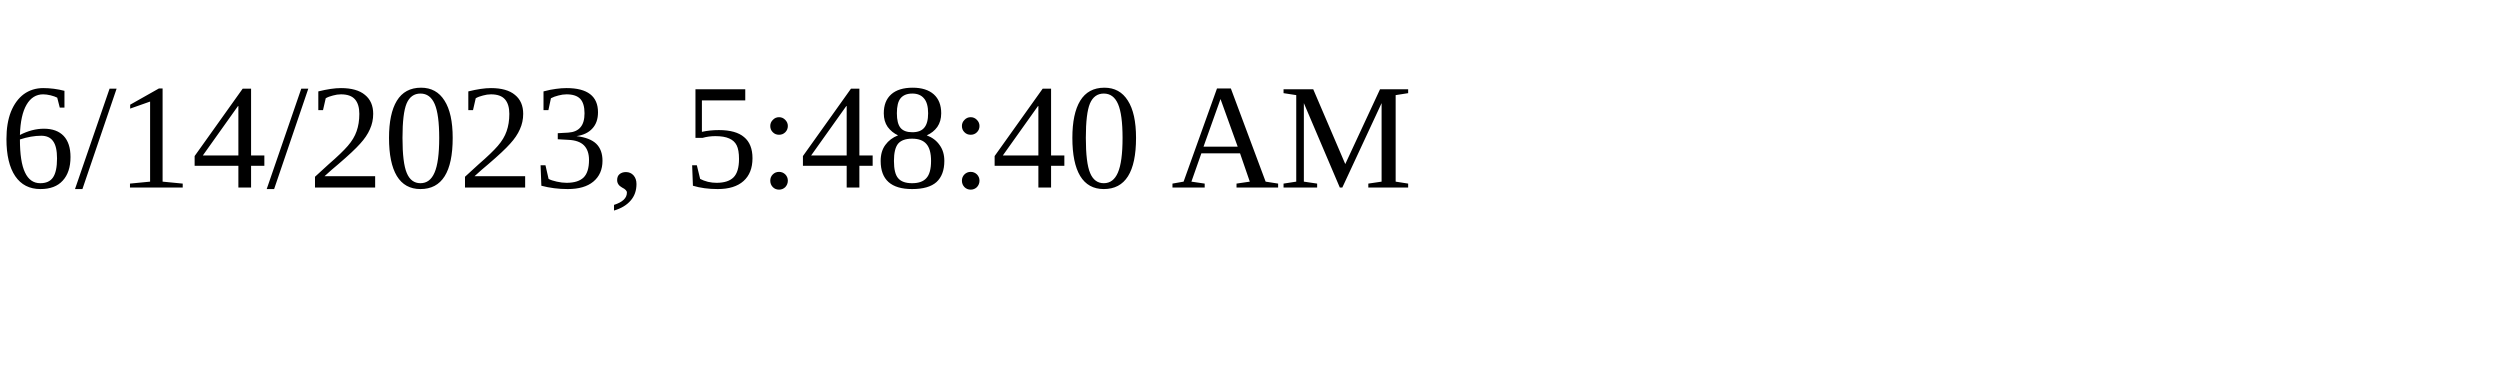
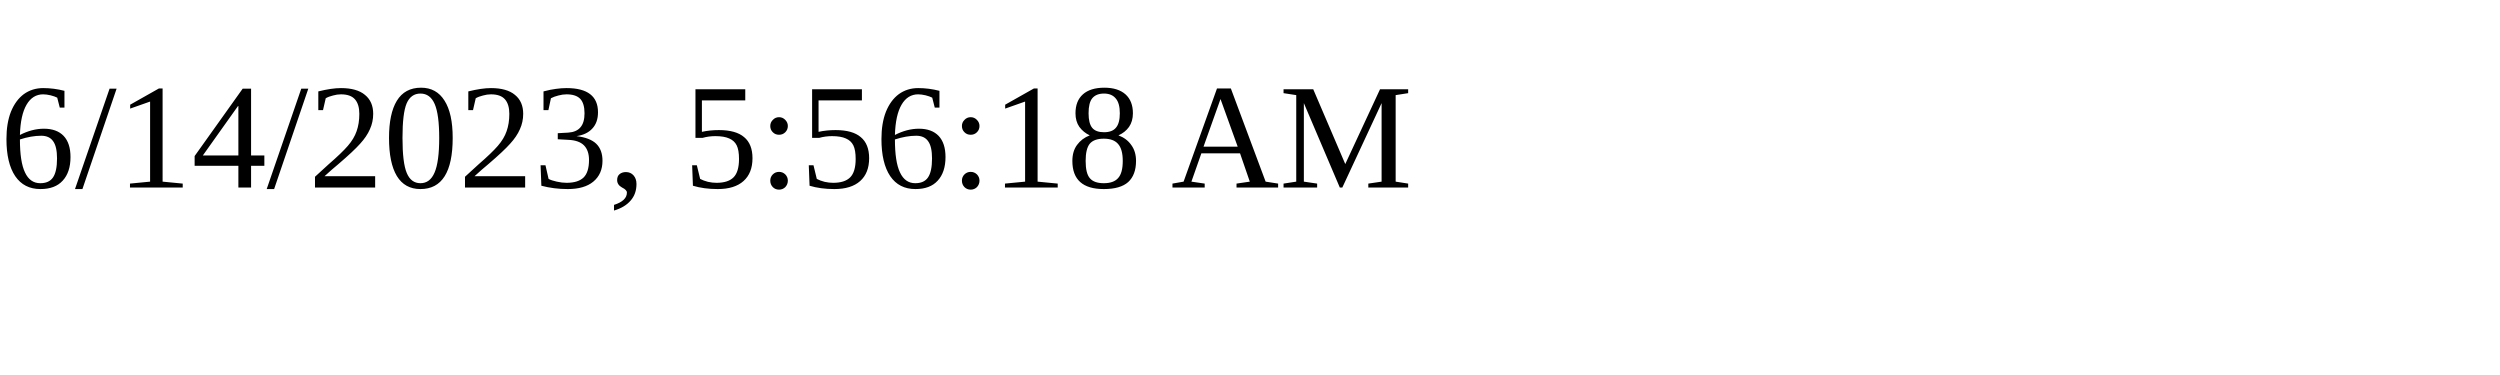
<svg xmlns="http://www.w3.org/2000/svg" height="30" width="200">
-   <text x="0" y="15">6/14/2023, 5:48:40 AM</text>
+   <text x="0" y="15">6/14/2023, 5:56:18 AM</text>
</svg>
